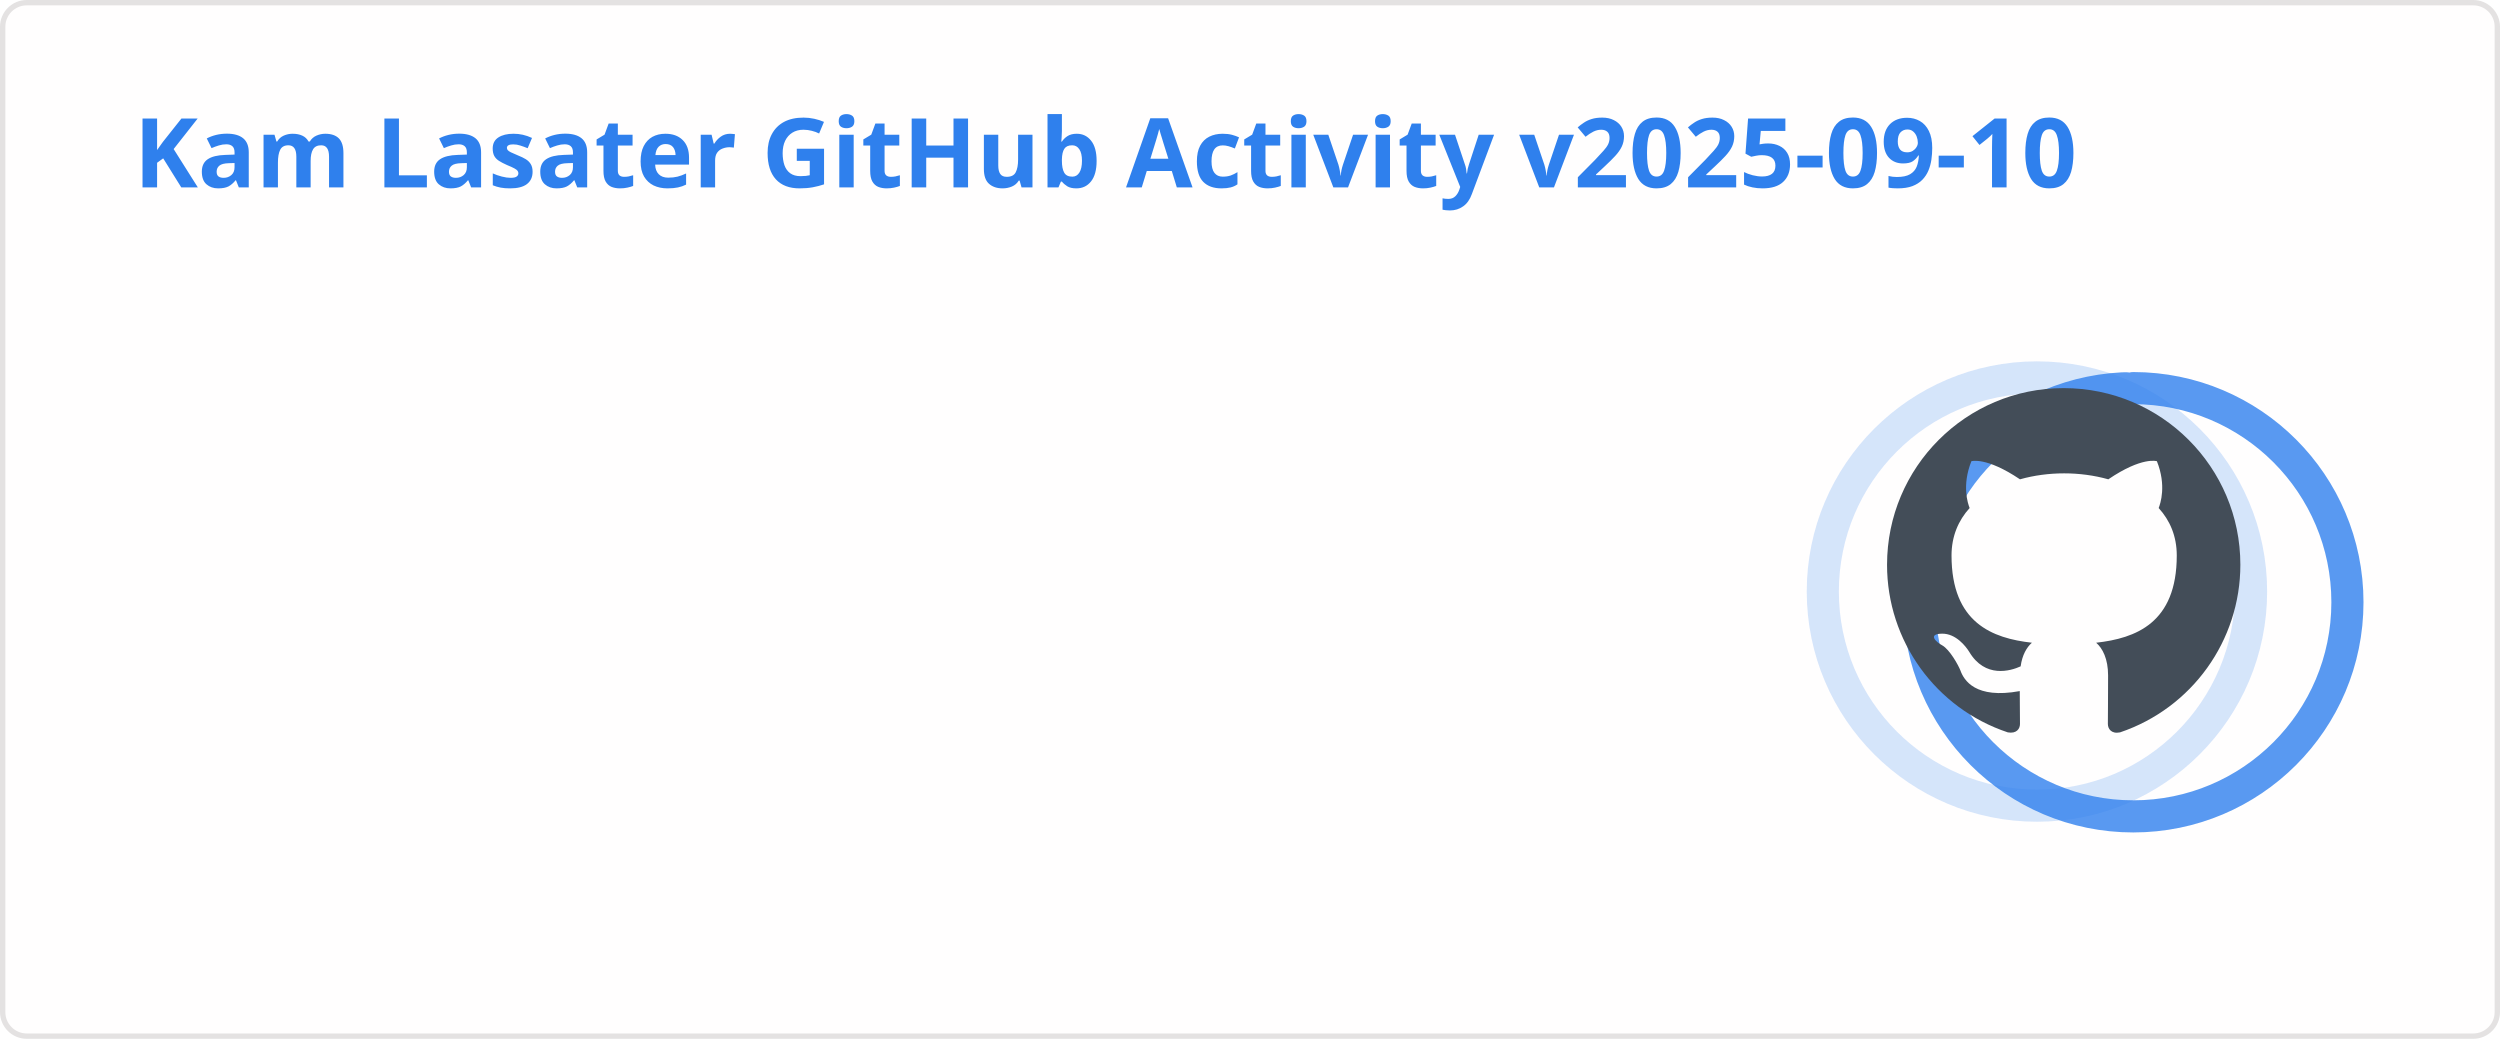
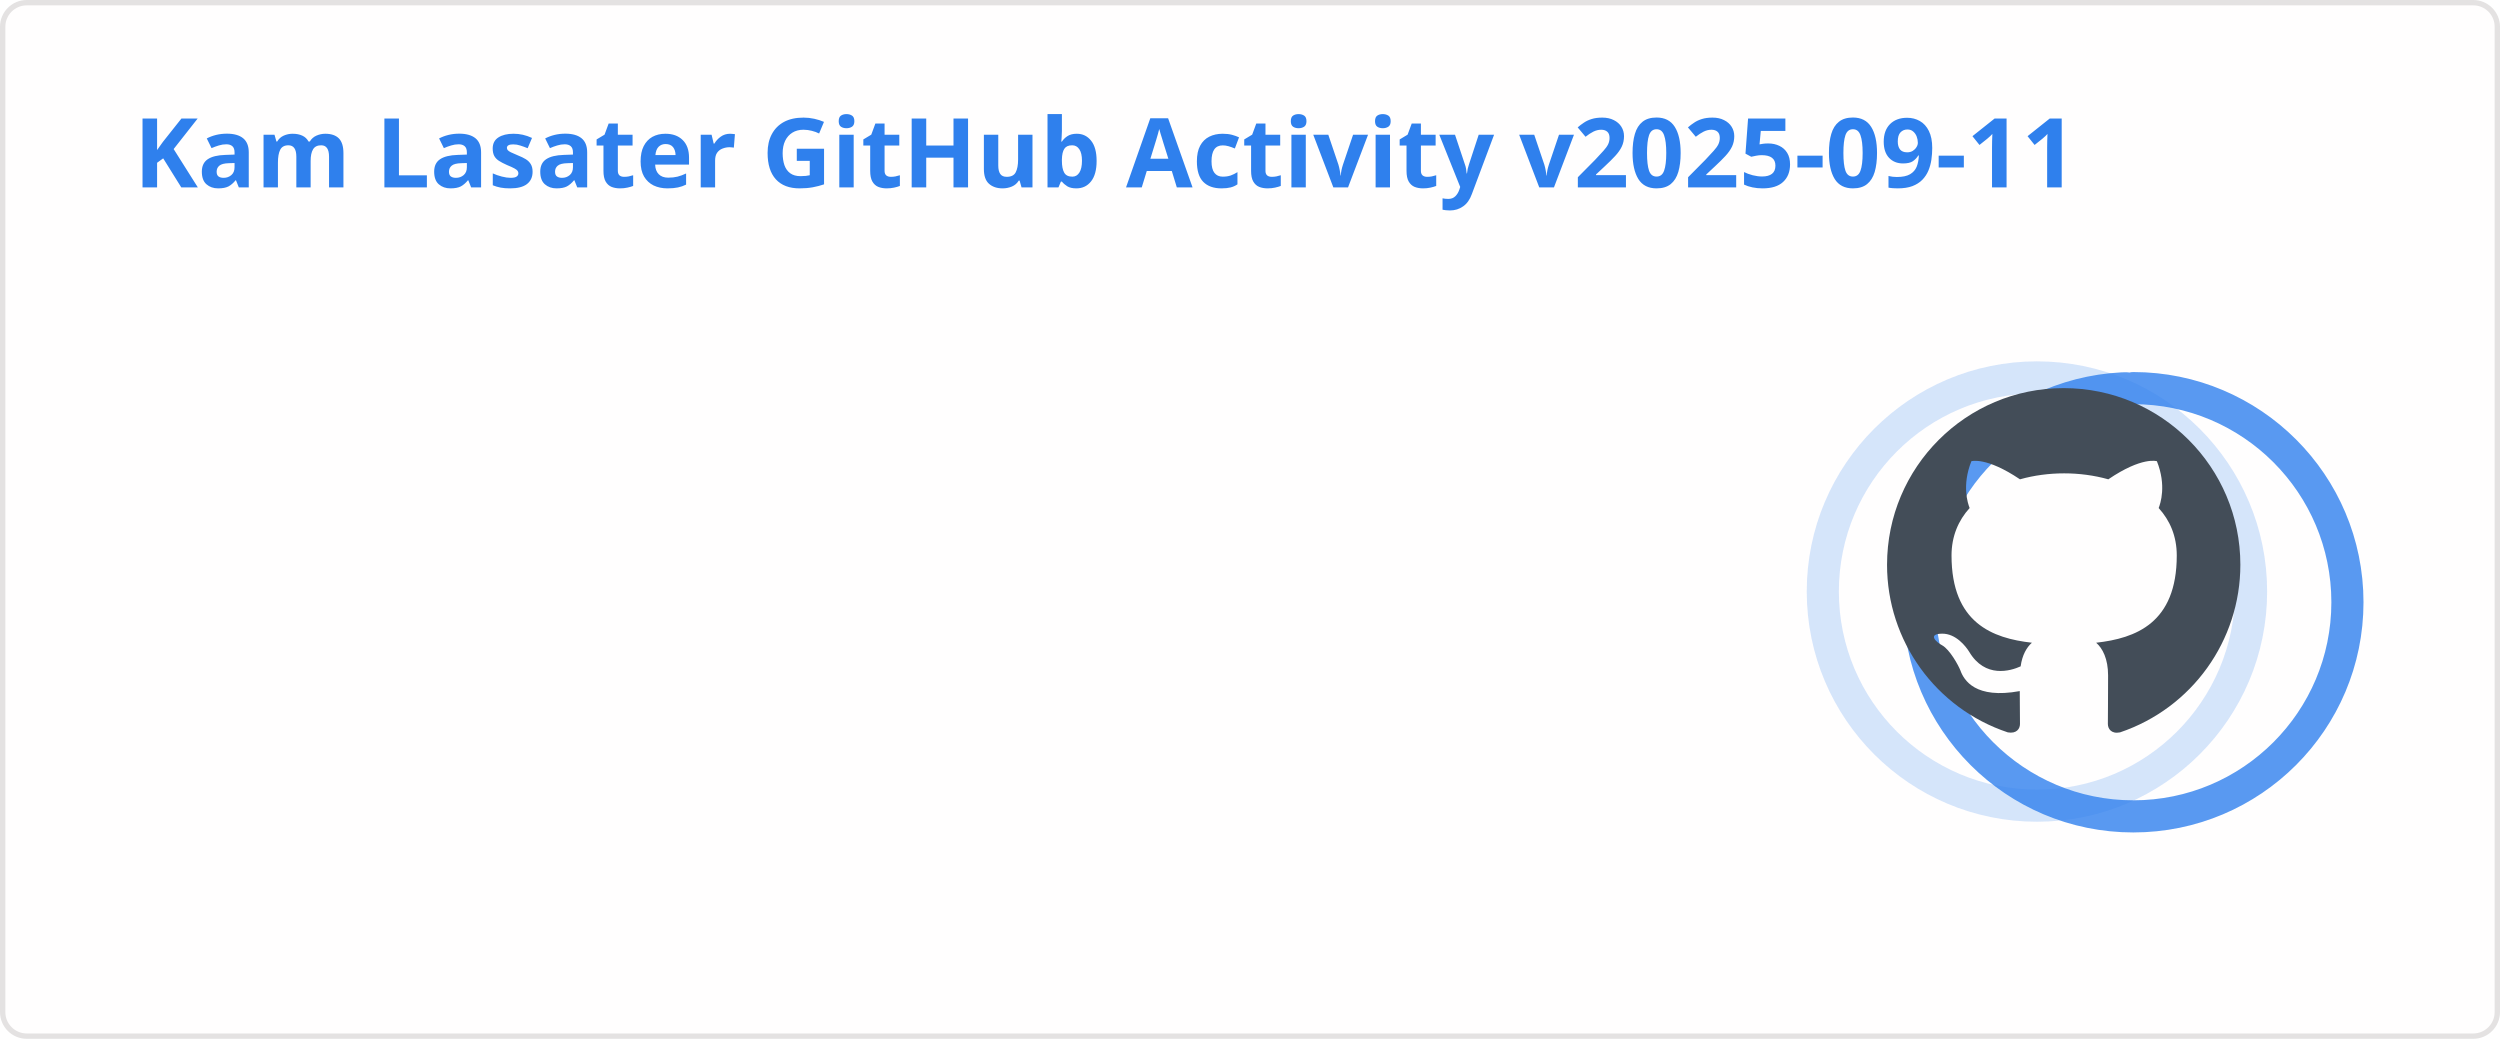
<svg xmlns="http://www.w3.org/2000/svg" width="467" height="195" viewBox="0 0 467 195" fill="none" role="img" aria-labelledby="descId">
  <style>
          .header {
            font: 600 18px 'Segoe UI', Ubuntu, Sans-Serif;
            fill: #2f80ed;
            animation: fadeInAnimation 0.8s ease-in-out forwards;
          }
          @supports(-moz-appearance: auto) {
            /* Selector detects Firefox */
            .header { font-size: 15.5px; }
          }
          
    .stat {
      font: 600 14px 'Segoe UI', Ubuntu, "Helvetica Neue", Sans-Serif; fill: #434d58;
    }
    @supports(-moz-appearance: auto) {
      /* Selector detects Firefox */
      .stat { font-size:12px; }
    }
    .stagger {
      opacity: 0;
      animation: fadeInAnimation 0.3s ease-in-out forwards;
    }
    .rank-text {
      font: 800 24px 'Segoe UI', Ubuntu, Sans-Serif; fill: #434d58;
      animation: scaleInAnimation 0.3s ease-in-out forwards;
    }
    .rank-percentile-header {
      font-size: 14px;
    }
    .rank-percentile-text {
      font-size: 16px;
    }
    
    .not_bold { font-weight: 400 }
    .bold { font-weight: 700 }
    .icon {
      fill: #4c71f2;
      display: block;
    }

    .rank-circle-rim {
      stroke: #2f80ed;
      fill: none;
      stroke-width: 6;
      opacity: 0.2;
    }
    .rank-circle {
      stroke: #2f80ed;
      stroke-dasharray: 250;
      fill: none;
      stroke-width: 6;
      stroke-linecap: round;
      opacity: 0.8;
      transform-origin: -10px 8px;
      transform: rotate(-90deg);
      animation: rankAnimation 1s forwards ease-in-out;
    }
    
    @keyframes rankAnimation {
      from {
        stroke-dashoffset: 251.327;
      }
      to {
-         stroke-dashoffset: 77.042;
+         stroke-dashoffset: 76.978;
      }
    }
  
  

          
      /* Animations */
      @keyframes scaleInAnimation {
        from {
          transform: translate(-5px, 5px) scale(0);
        }
        to {
          transform: translate(-5px, 5px) scale(1);
        }
      }
      @keyframes fadeInAnimation {
        from {
          opacity: 0;
        }
        to {
          opacity: 1;
        }
      }
    
          * { animation-duration: 0s !important; animation-delay: 0s !important; }
        </style>
  <rect data-testid="card-bg" x="0.5" y="0.5" rx="4.5" height="99%" stroke="#e4e2e2" width="466" fill="#fffefe" stroke-opacity="1" />
  <g data-testid="card-title" transform="translate(25, 35)">
    <g transform="translate(0, 0)">
-       <text x="0" y="0" class="header" data-testid="header">Kam Lasater GitHub Activity v2025-09-10</text>
+       <text x="0" y="0" class="header" data-testid="header">Kam Lasater GitHub Activity v2025-09-11</text>
    </g>
  </g>
  <g data-testid="main-card-body" transform="translate(0, 55)">
    <g data-testid="rank-circle" transform="translate(390.5, 47.5)">
      <circle class="rank-circle-rim" cx="-10" cy="8" r="40" />
      <circle class="rank-circle" cx="-10" cy="8" r="40" />
      <g class="rank-text">
        <svg x="-38" y="-30" height="66" width="66" aria-hidden="true" viewBox="0 0 16 16" version="1.1" data-view-component="true" data-testid="github-rank-icon">
          <path d="M8 0c4.42 0 8 3.58 8 8a8.013 8.013 0 0 1-5.45 7.59c-.4.08-.55-.17-.55-.38 0-.27.01-1.13.01-2.2 0-.75-.25-1.23-.54-1.48 1.78-.2 3.65-.88 3.65-3.95 0-.88-.31-1.59-.82-2.15.08-.2.36-1.02-.08-2.12 0 0-.67-.22-2.2.82-.64-.18-1.32-.27-2-.27-.68 0-1.36.09-2 .27-1.53-1.03-2.2-.82-2.2-.82-.44 1.1-.16 1.92-.08 2.12-.51.56-.82 1.28-.82 2.15 0 3.06 1.86 3.75 3.64 3.95-.23.2-.44.55-.51 1.07-.46.21-1.61.55-2.33-.66-.15-.24-.6-.83-1.23-.82-.67.01-.27.38.01.53.34.19.73.9.82 1.13.16.45.68 1.31 2.69.94 0 .67.01 1.3.01 1.49 0 .21-.15.45-.55.38A7.995 7.995 0 0 1 0 8c0-4.42 3.58-8 8-8Z" />
        </svg>
      </g>
    </g>
    <svg x="0" y="0">
      <g transform="translate(0, 0)">
        <g class="stagger" style="animation-delay: 450ms" transform="translate(25, 0)">
          <svg data-testid="icon" class="icon" viewBox="0 0 16 16" version="1.1" width="16" height="16">
            <path fill-rule="evenodd" d="M8 .25a.75.75 0 01.673.418l1.882 3.815 4.21.612a.75.75 0 01.416 1.279l-3.046 2.97.719 4.192a.75.75 0 01-1.088.791L8 12.347l-3.766 1.98a.75.75 0 01-1.088-.79l.72-4.194L.818 6.374a.75.75 0 01.416-1.28l4.21-.611L7.327.668A.75.75 0 018 .25zm0 2.445L6.615 5.5a.75.75 0 01-.564.41l-3.097.45 2.24 2.184a.75.75 0 01.216.664l-.528 3.084 2.769-1.456a.75.75 0 01.698 0l2.77 1.456-.53-3.084a.75.75 0 01.216-.664l2.24-2.183-3.096-.45a.75.75 0 01-.564-.41L8 2.694v.001z" />
          </svg>
          <text class="stat  bold" x="25" y="12.5">Total Stars Earned:</text>
          <text class="stat  bold" x="219.01" y="12.5" data-testid="stars">10</text>
        </g>
      </g>
      <g transform="translate(0, 25)">
        <g class="stagger" style="animation-delay: 600ms" transform="translate(25, 0)">
          <svg data-testid="icon" class="icon" viewBox="0 0 16 16" version="1.1" width="16" height="16">
            <path fill-rule="evenodd" d="M1.643 3.143L.427 1.927A.25.25 0 000 2.104V5.75c0 .138.112.25.25.25h3.646a.25.25 0 00.177-.427L2.715 4.215a6.5 6.5 0 11-1.18 4.458.75.75 0 10-1.493.154 8.001 8.001 0 101.6-5.684zM7.75 4a.75.75 0 01.75.75v2.992l2.028.812a.75.75 0 01-.557 1.392l-2.5-1A.75.75 0 017 8.25v-3.5A.75.75 0 017.75 4z" />
          </svg>
          <text class="stat  bold" x="25" y="12.5">Total Commits (2025):</text>
-           <text class="stat  bold" x="219.01" y="12.5" data-testid="commits">913</text>
+           <text class="stat  bold" x="219.01" y="12.5" data-testid="commits">920</text>
        </g>
      </g>
      <g transform="translate(0, 50)">
        <g class="stagger" style="animation-delay: 750ms" transform="translate(25, 0)">
          <svg data-testid="icon" class="icon" viewBox="0 0 16 16" version="1.1" width="16" height="16">
            <path fill-rule="evenodd" d="M7.177 3.073L9.573.677A.25.25 0 0110 .854v4.792a.25.25 0 01-.427.177L7.177 3.427a.25.25 0 010-.354zM3.75 2.5a.75.75 0 100 1.5.75.75 0 000-1.5zm-2.25.75a2.25 2.25 0 113 2.122v5.256a2.251 2.251 0 11-1.5 0V5.372A2.25 2.25 0 011.5 3.25zM11 2.5h-1V4h1a1 1 0 011 1v5.628a2.251 2.251 0 101.5 0V5A2.5 2.5 0 0011 2.5zm1 10.25a.75.75 0 111.5 0 .75.75 0 01-1.5 0zM3.75 12a.75.75 0 100 1.5.75.75 0 000-1.5z" />
          </svg>
          <text class="stat  bold" x="25" y="12.5">Total PRs:</text>
          <text class="stat  bold" x="219.01" y="12.5" data-testid="prs">580</text>
        </g>
      </g>
      <g transform="translate(0, 75)">
        <g class="stagger" style="animation-delay: 900ms" transform="translate(25, 0)">
          <svg data-testid="icon" class="icon" viewBox="0 0 16 16" version="1.1" width="16" height="16">
            <path fill-rule="evenodd" d="M8 1.5a6.5 6.5 0 100 13 6.5 6.5 0 000-13zM0 8a8 8 0 1116 0A8 8 0 010 8zm9 3a1 1 0 11-2 0 1 1 0 012 0zm-.25-6.25a.75.75 0 00-1.5 0v3.5a.75.75 0 001.5 0v-3.5z" />
          </svg>
          <text class="stat  bold" x="25" y="12.5">Total Issues:</text>
          <text class="stat  bold" x="219.01" y="12.5" data-testid="issues">66</text>
        </g>
      </g>
      <g transform="translate(0, 100)">
        <g class="stagger" style="animation-delay: 1050ms" transform="translate(25, 0)">
          <svg data-testid="icon" class="icon" viewBox="0 0 16 16" version="1.1" width="16" height="16">
            <path fill-rule="evenodd" d="M2 2.5A2.5 2.5 0 014.5 0h8.75a.75.75 0 01.75.75v12.5a.75.75 0 01-.75.75h-2.5a.75.75 0 110-1.5h1.75v-2h-8a1 1 0 00-.714 1.7.75.75 0 01-1.072 1.05A2.495 2.495 0 012 11.5v-9zm10.5-1V9h-8c-.356 0-.694.074-1 .208V2.5a1 1 0 011-1h8zM5 12.25v3.25a.25.25 0 00.4.2l1.45-1.087a.25.25 0 01.3 0L8.6 15.7a.25.25 0 00.4-.2v-3.25a.25.25 0 00-.25-.25h-3.5a.25.25 0 00-.25.25z" />
          </svg>
          <text class="stat  bold" x="25" y="12.5">Contributed to (last year):</text>
          <text class="stat  bold" x="219.01" y="12.5" data-testid="contribs">22</text>
        </g>
      </g>
    </svg>
  </g>
</svg>
